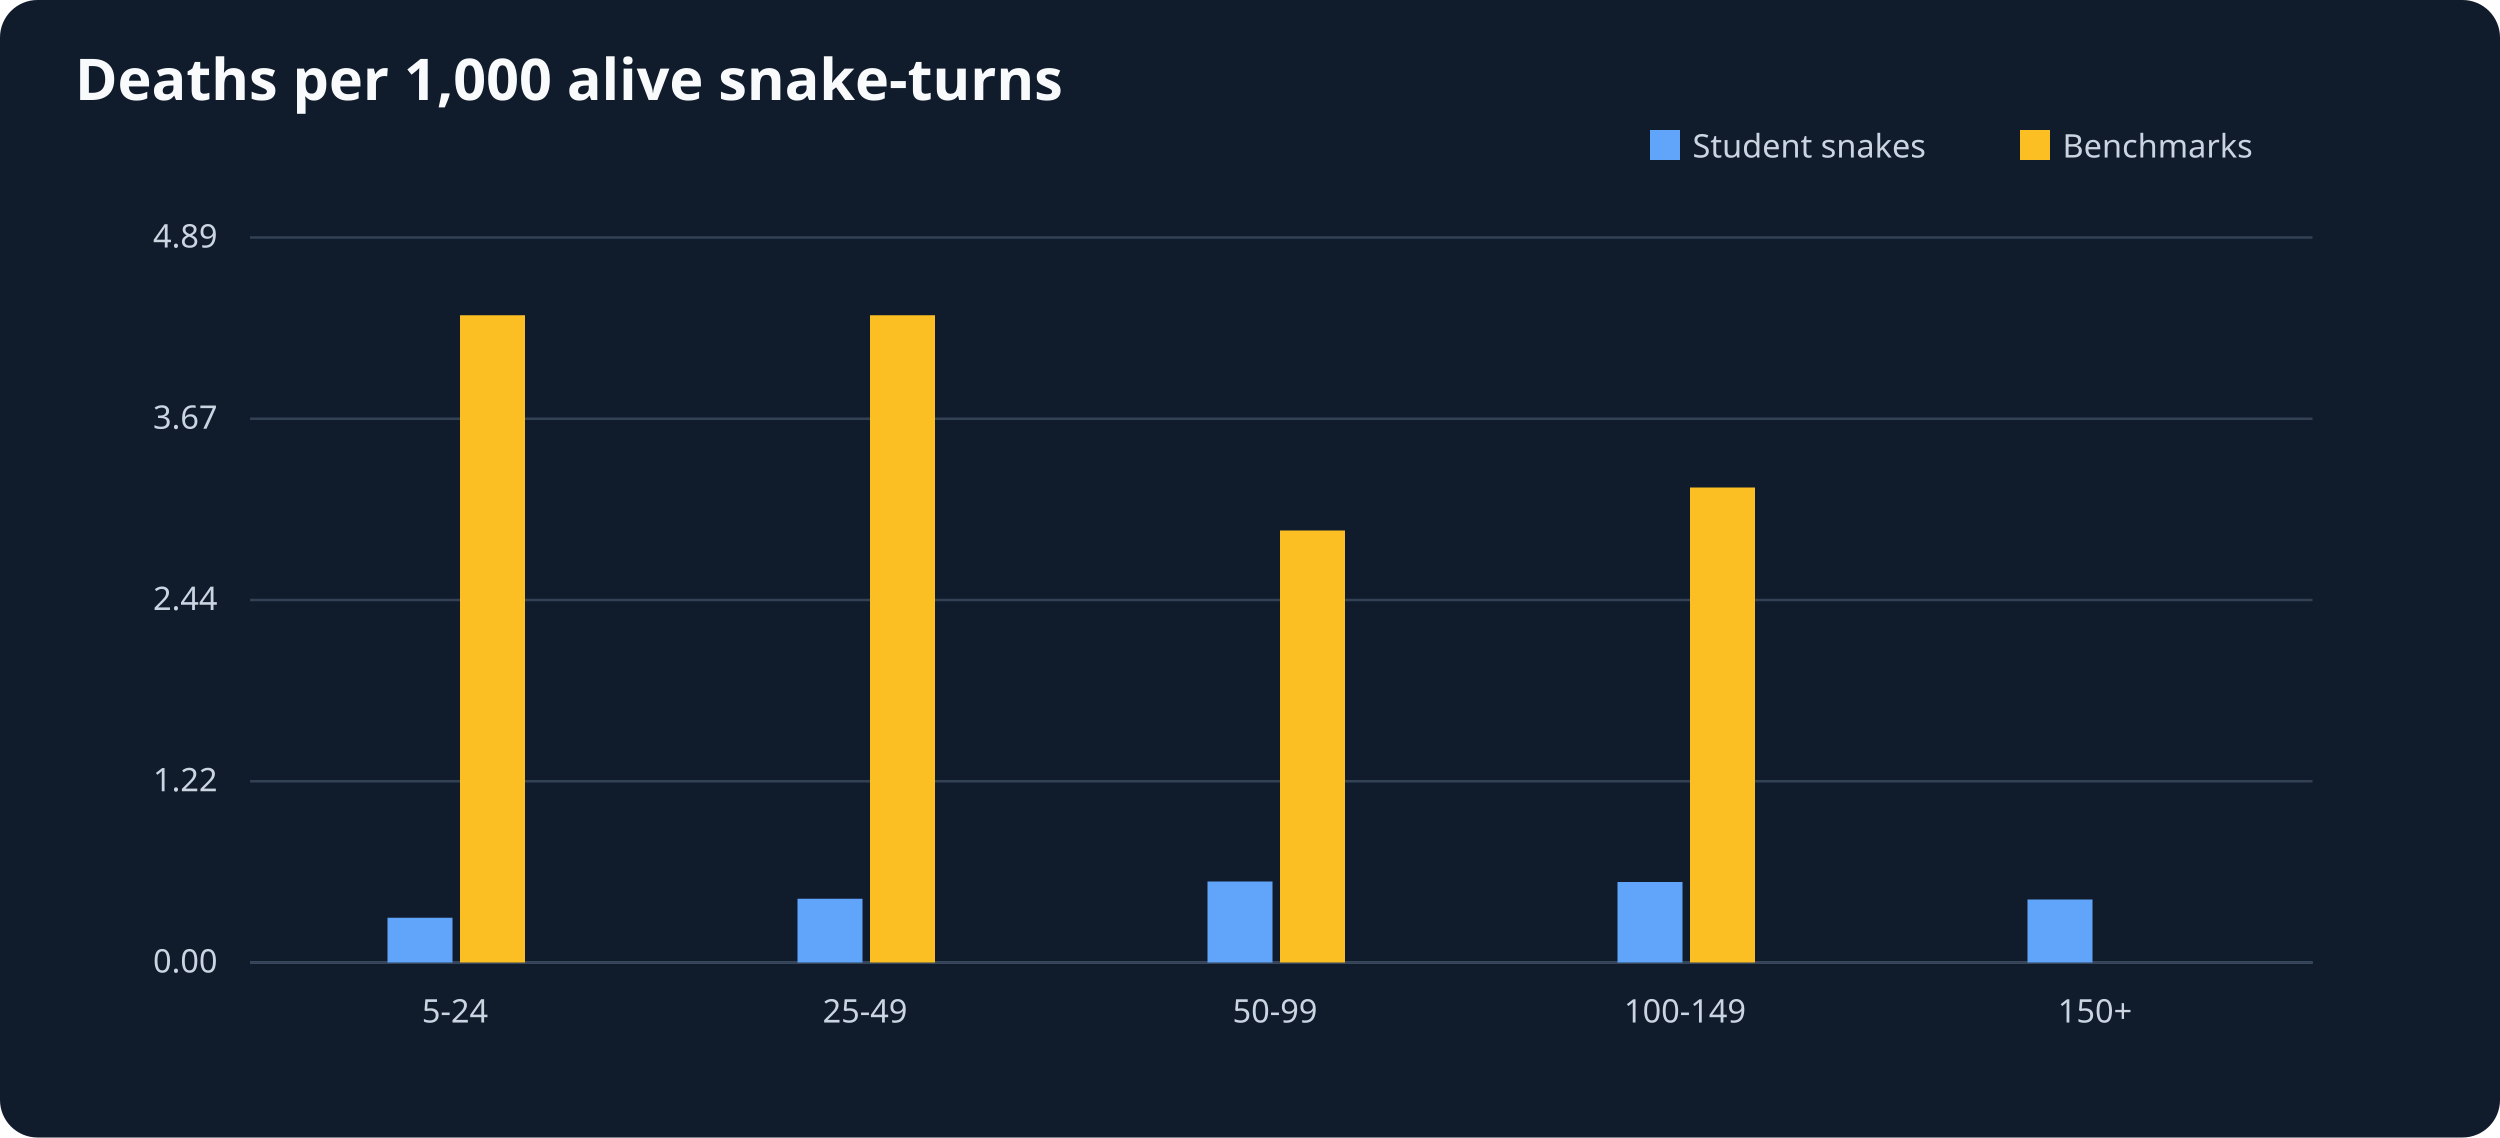
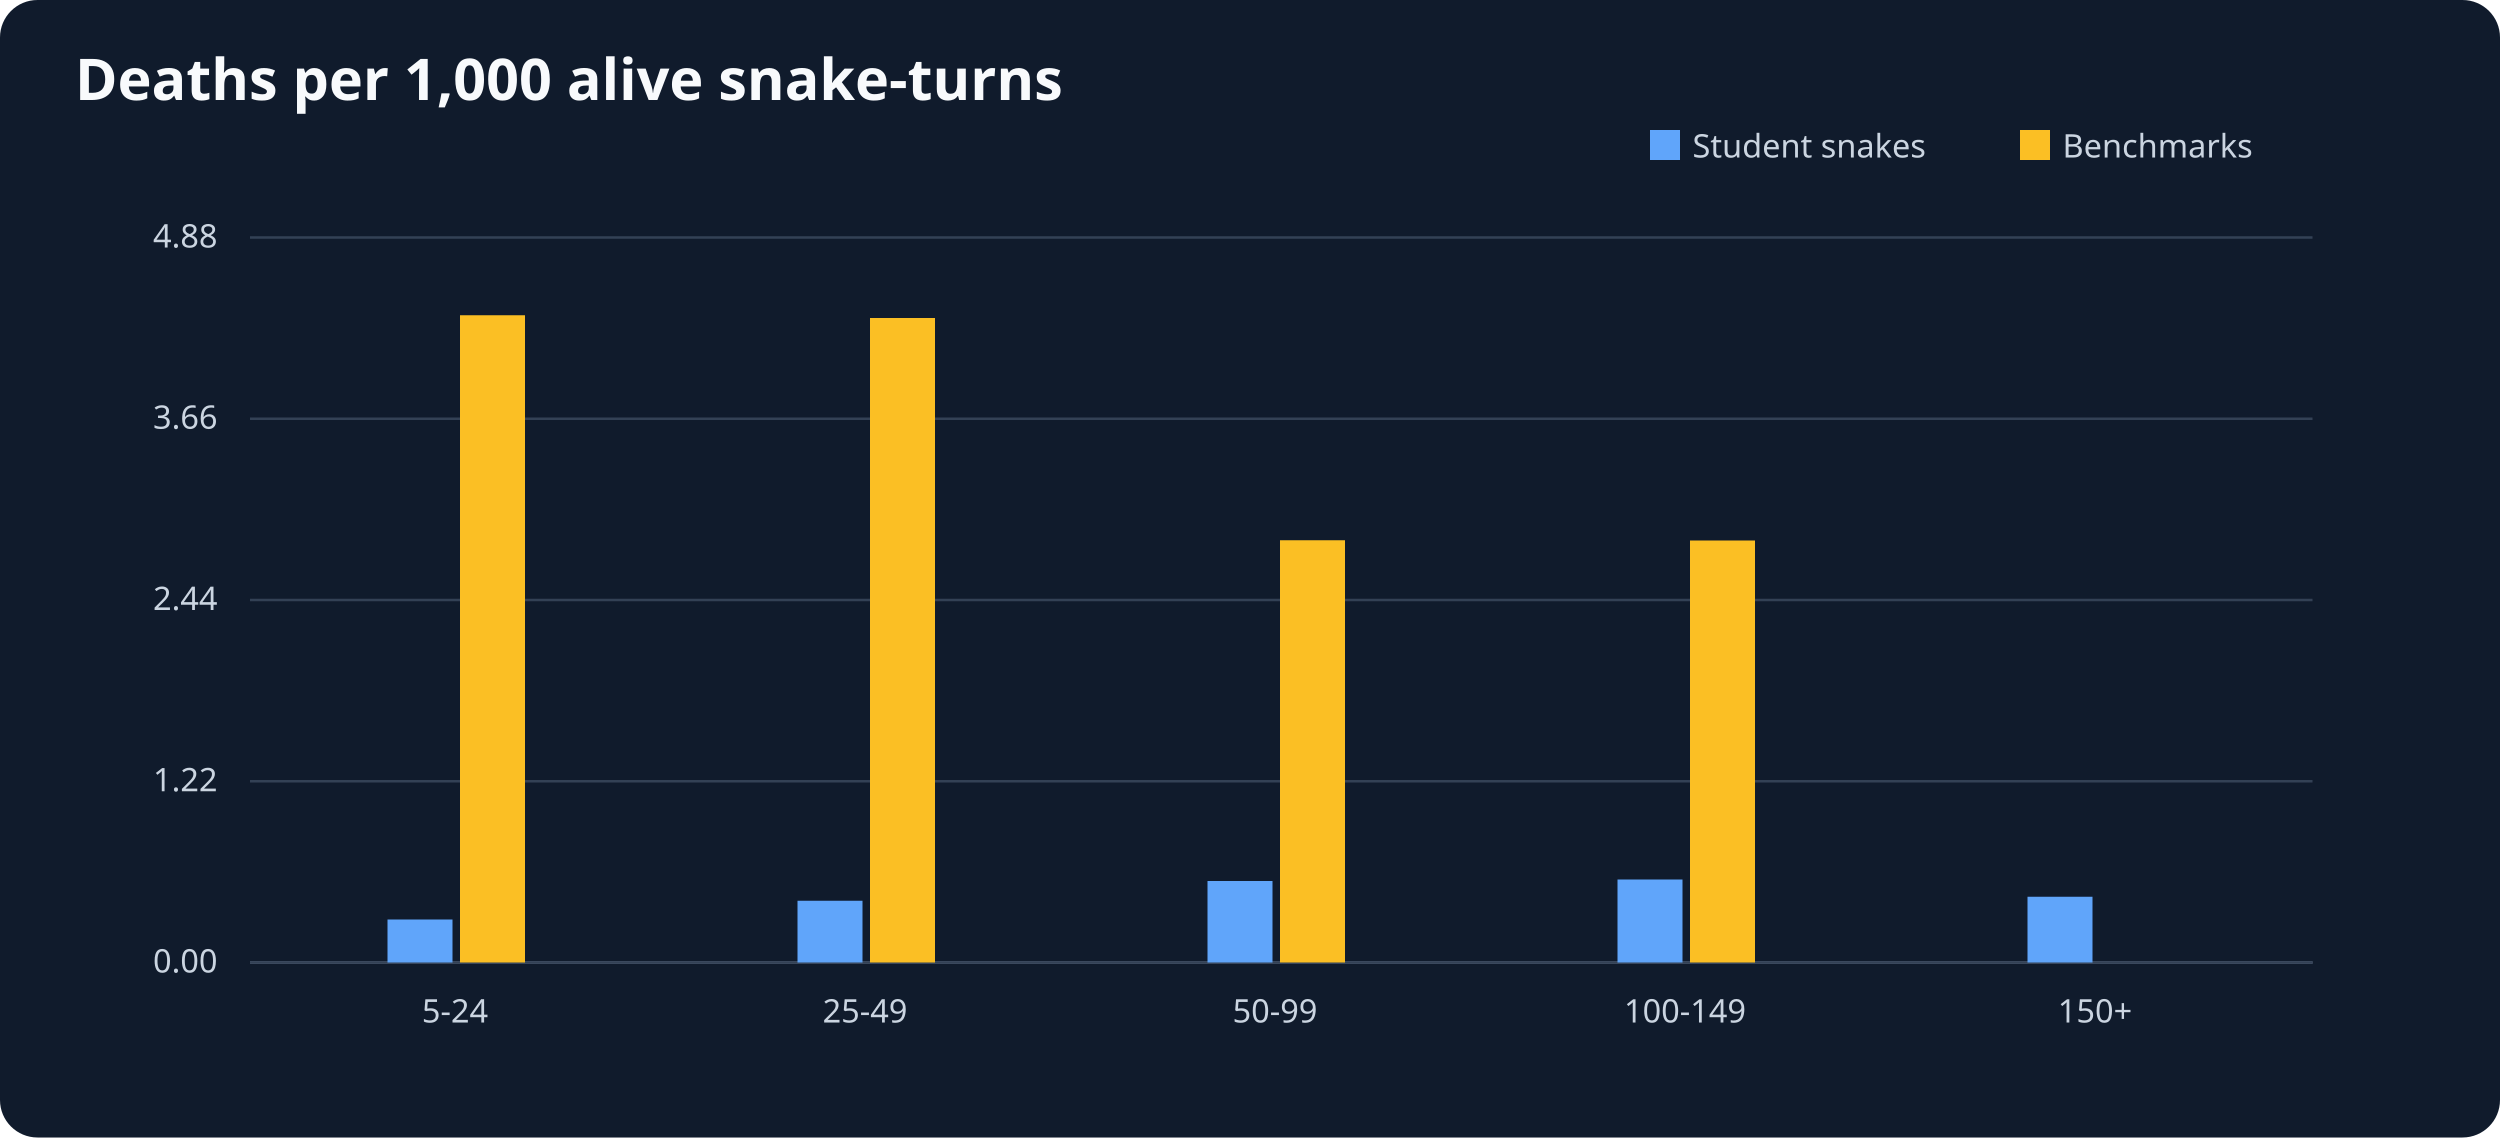
<svg xmlns="http://www.w3.org/2000/svg" viewBox="0 0 1000 455" role="img" aria-label="Deaths per 1,000 alive snake-turns">
  <rect width="1000" height="455" fill="#101b2c" rx="15" />
  <text x="30" y="40" font-size="23" font-family="sans-serif" font-weight="bold" fill="#f8fafc">Deaths per 1,000 alive snake-turns</text>
  <g font-size="13" font-family="sans-serif" fill="#cbd5e1">
    <line x1="100" y1="385" x2="925" y2="385" stroke="#64748b" />
    <rect x="660" y="52" width="12" height="12" fill="#60a5fa" />
    <text x="677" y="63">Student snakes</text>
    <rect x="808" y="52" width="12" height="12" fill="#fbbf24" />
    <text x="825" y="63">Benchmarks</text>
    <line x1="100" y1="385.0" x2="925" y2="385.0" stroke="#334155" />
    <text x="87" y="389.0" text-anchor="end">0.00</text>
    <line x1="100" y1="312.5" x2="925" y2="312.5" stroke="#334155" />
    <text x="87" y="316.5" text-anchor="end">1.22</text>
    <line x1="100" y1="240.0" x2="925" y2="240.0" stroke="#334155" />
    <text x="87" y="244.0" text-anchor="end">2.44</text>
    <line x1="100" y1="167.5" x2="925" y2="167.5" stroke="#334155" />
-     <text x="87" y="171.5" text-anchor="end">3.67</text>
+     <text x="87" y="171.5" text-anchor="end">3.66</text>
    <line x1="100" y1="95.0" x2="925" y2="95.0" stroke="#334155" />
-     <text x="87" y="99.0" text-anchor="end">4.89</text>
+     <text x="87" y="99.0" text-anchor="end">4.88</text>
    <text x="182.0" y="409" text-anchor="middle">5-24</text>
-     <rect x="155.0" y="367.1" width="26" height="17.9" fill="#60a5fa" />
+     <rect x="155.0" y="367.8" width="26" height="17.2" fill="#60a5fa" />
    <rect x="184.0" y="126.1" width="26" height="258.9" fill="#fbbf24" />
    <text x="346.0" y="409" text-anchor="middle">25-49</text>
-     <rect x="319.0" y="359.5" width="26" height="25.5" fill="#60a5fa" />
-     <rect x="348.0" y="126.1" width="26" height="258.9" fill="#fbbf24" />
+     <rect x="319.0" y="360.3" width="26" height="24.7" fill="#60a5fa" />
+     <rect x="348.0" y="127.2" width="26" height="257.8" fill="#fbbf24" />
    <text x="510.0" y="409" text-anchor="middle">50-99</text>
-     <rect x="483.0" y="352.6" width="26" height="32.4" fill="#60a5fa" />
-     <rect x="512.0" y="212.2" width="26" height="172.8" fill="#fbbf24" />
+     <rect x="483.0" y="352.4" width="26" height="32.6" fill="#60a5fa" />
+     <rect x="512.0" y="216.1" width="26" height="168.9" fill="#fbbf24" />
    <text x="674.0" y="409" text-anchor="middle">100-149</text>
-     <rect x="647.0" y="352.8" width="26" height="32.2" fill="#60a5fa" />
-     <rect x="676.0" y="195.0" width="26" height="190.0" fill="#fbbf24" />
+     <rect x="647.0" y="351.8" width="26" height="33.2" fill="#60a5fa" />
+     <rect x="676.0" y="216.2" width="26" height="168.8" fill="#fbbf24" />
    <text x="838.0" y="409" text-anchor="middle">150+</text>
-     <rect x="811.0" y="359.8" width="26" height="25.2" fill="#60a5fa" />
+     <rect x="811.0" y="358.7" width="26" height="26.3" fill="#60a5fa" />
    <rect x="840.0" y="385.0" width="26" height="0.0" fill="#fbbf24" />
  </g>
</svg>
